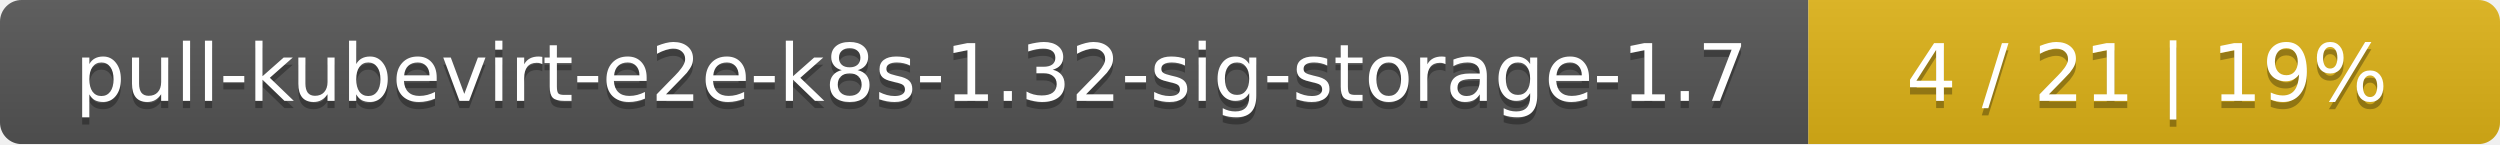
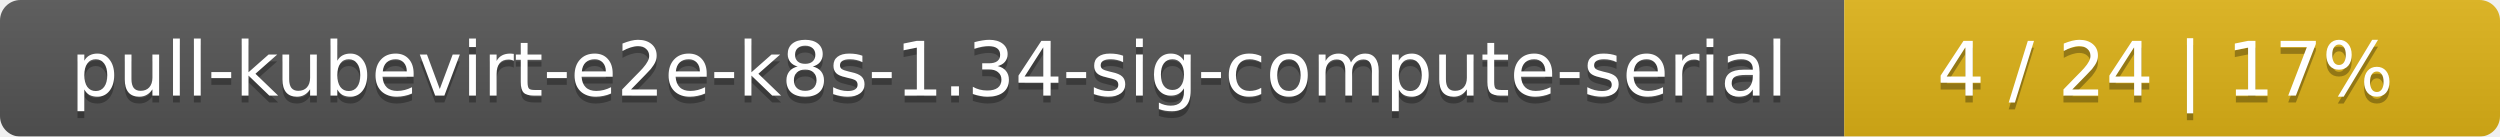
- <svg xmlns="http://www.w3.org/2000/svg" width="347" height="20">
+ <svg xmlns="http://www.w3.org/2000/svg" width="366" height="20">
  <linearGradient id="smooth" x2="0" y2="100%">
    <stop offset="0" stop-color="#bbb" stop-opacity=".1" />
    <stop offset="1" stop-opacity=".1" />
  </linearGradient>
  <mask id="round">
-     <rect width="347" height="20" rx="3" fill="#fff" />
+     <rect width="366" height="20" rx="3" fill="#fff" />
  </mask>
  <g mask="url(#round)">
-     <rect width="251" height="20" fill="#555" />
-     <rect x="251" width="96" height="20" fill="#dfb317" />
-     <rect width="347" height="20" fill="url(#smooth)" />
+     <rect width="270" height="20" fill="#555" />
+     <rect x="270" width="96" height="20" fill="#dfb317" />
+     <rect width="366" height="20" fill="url(#smooth)" />
  </g>
  <g fill="#fff" text-anchor="middle" font-family="DejaVu Sans,Verdana,Geneva,sans-serif" font-size="11">
-     <text x="126.5" y="15" fill="#010101" fill-opacity=".3">pull-kubevirt-e2e-k8s-1.32-sig-storage-1.7</text>
-     <text x="126.5" y="14">pull-kubevirt-e2e-k8s-1.32-sig-storage-1.7</text>
-     <text x="298" y="15" fill="#010101" fill-opacity=".3">4 / 21    |    19%</text>
-     <text x="298" y="14">4 / 21    |    19%</text>
+     <text x="136" y="15" fill="#010101" fill-opacity=".3">pull-kubevirt-e2e-k8s-1.34-sig-compute-serial</text>
+     <text x="136" y="14">pull-kubevirt-e2e-k8s-1.34-sig-compute-serial</text>
+     <text x="317" y="15" fill="#010101" fill-opacity=".3">4 / 24    |    17%</text>
+     <text x="317" y="14">4 / 24    |    17%</text>
  </g>
</svg>
